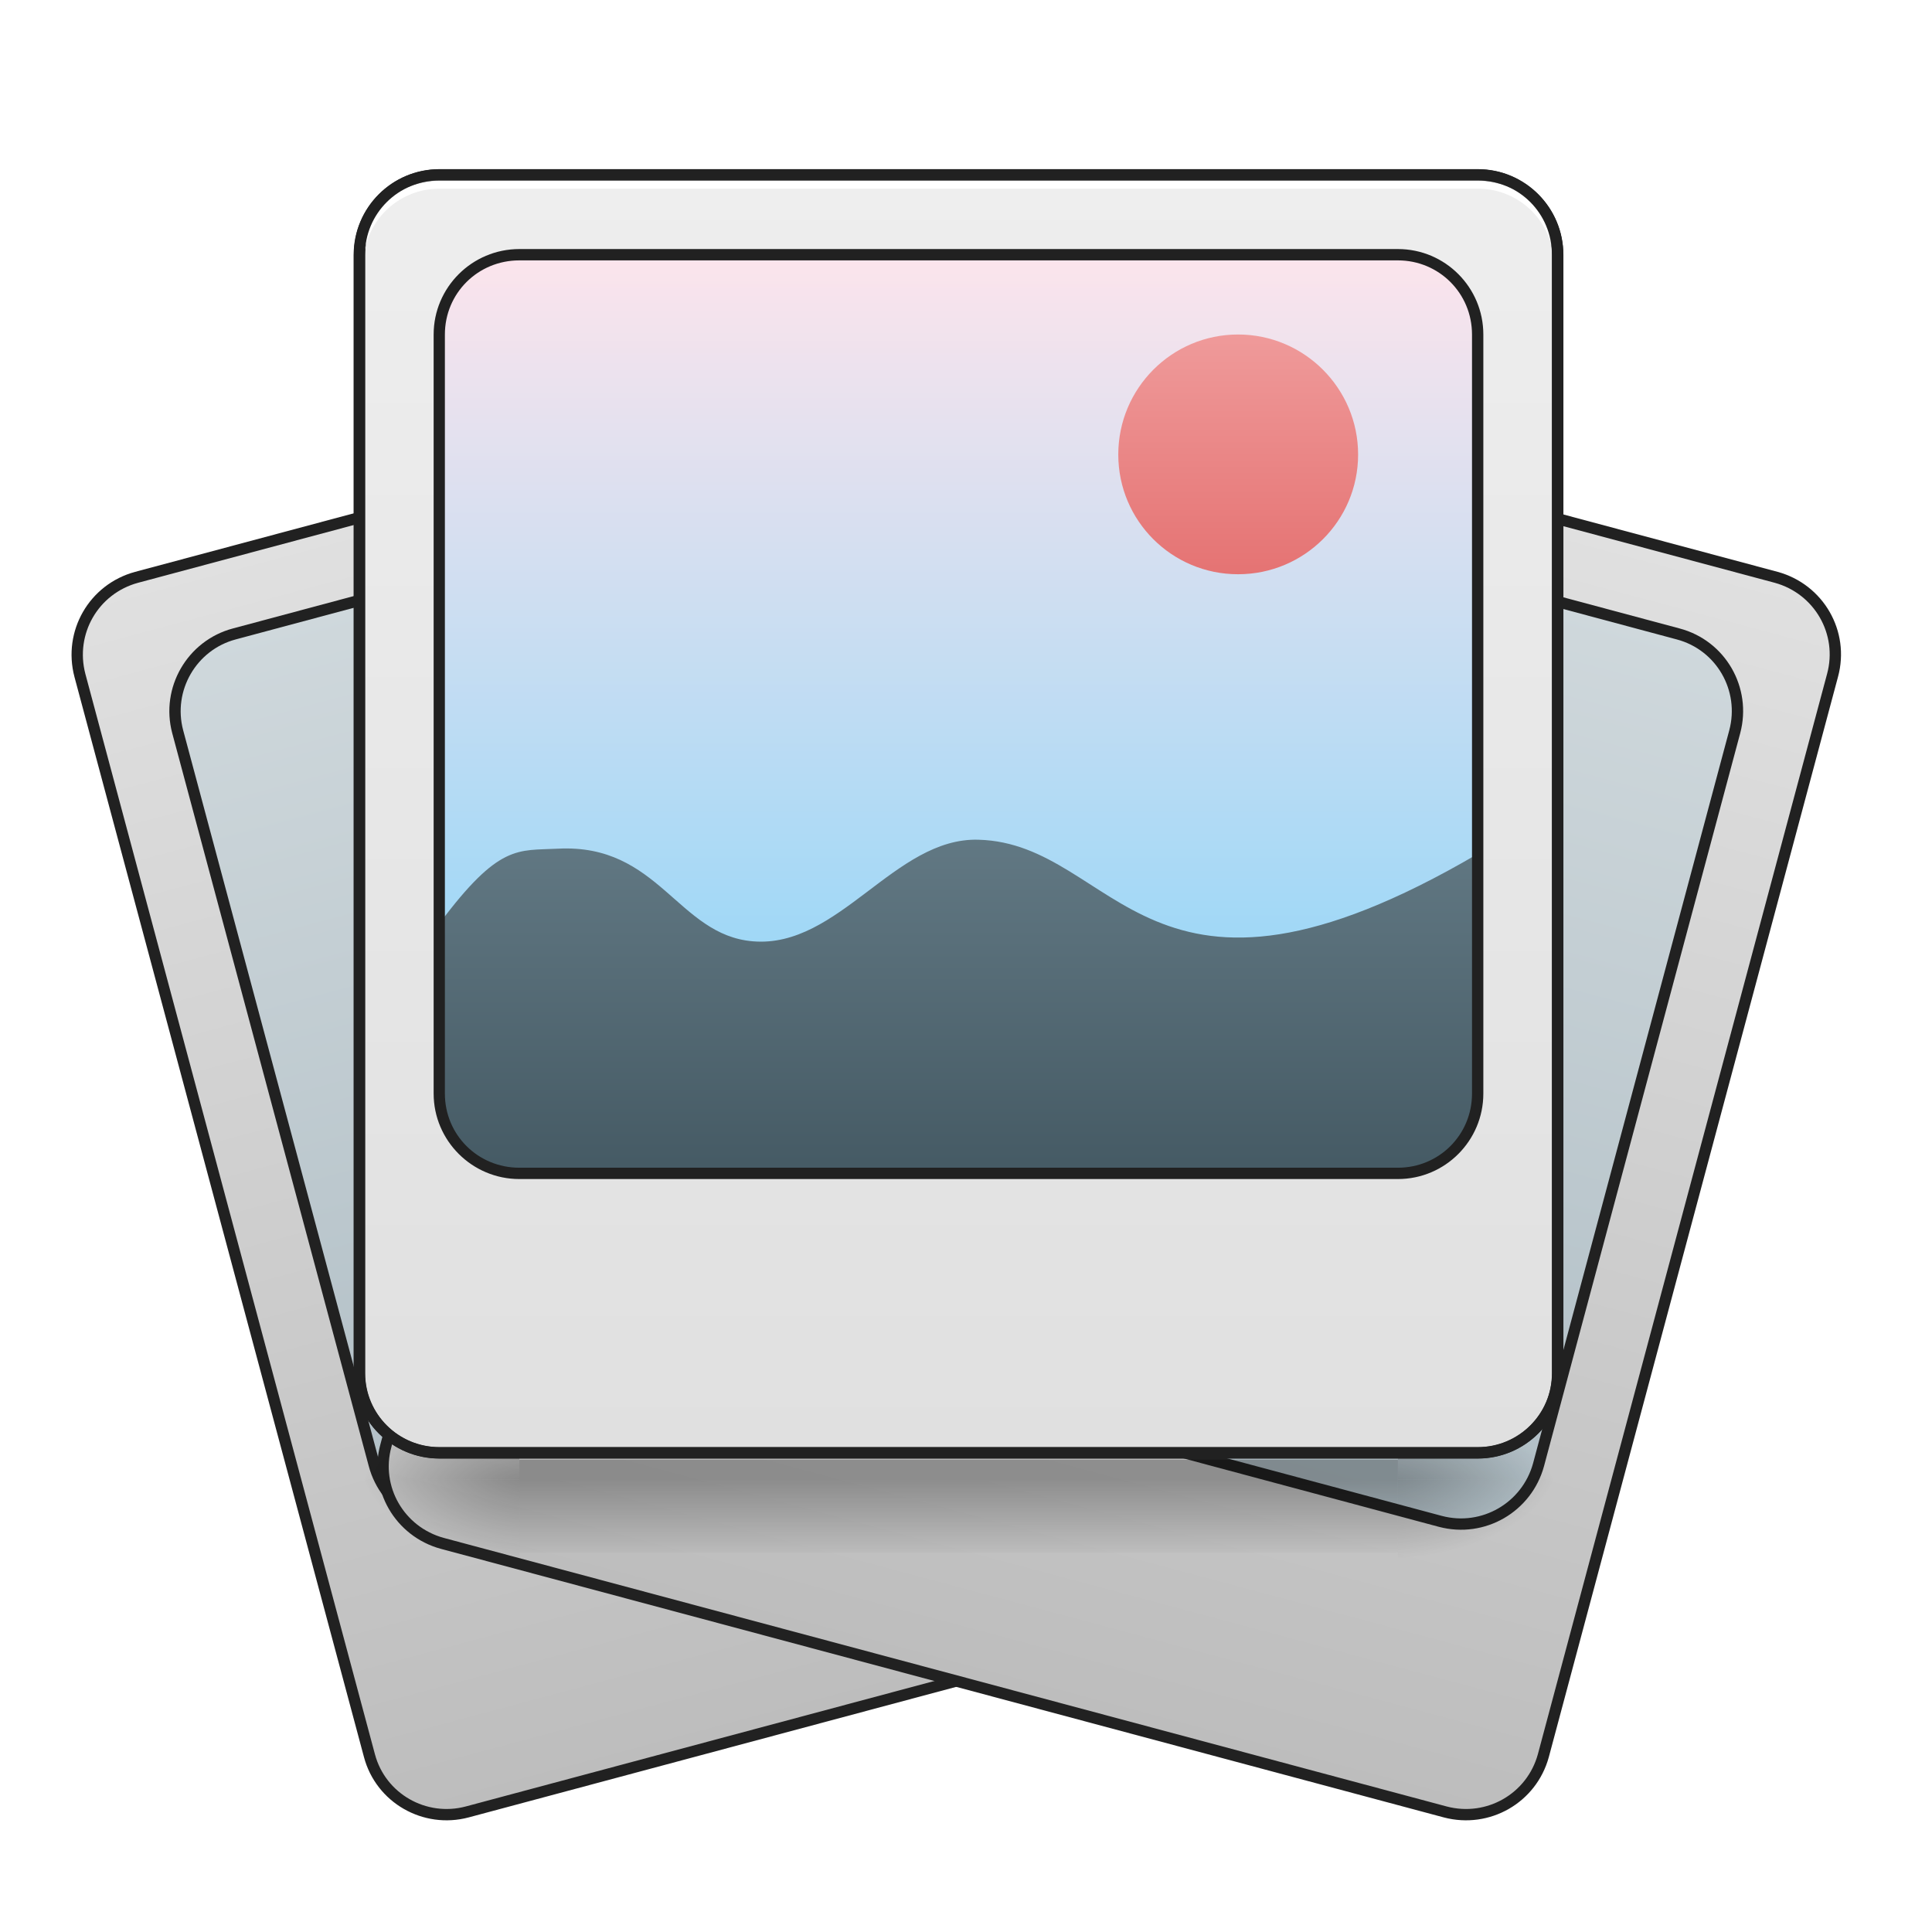
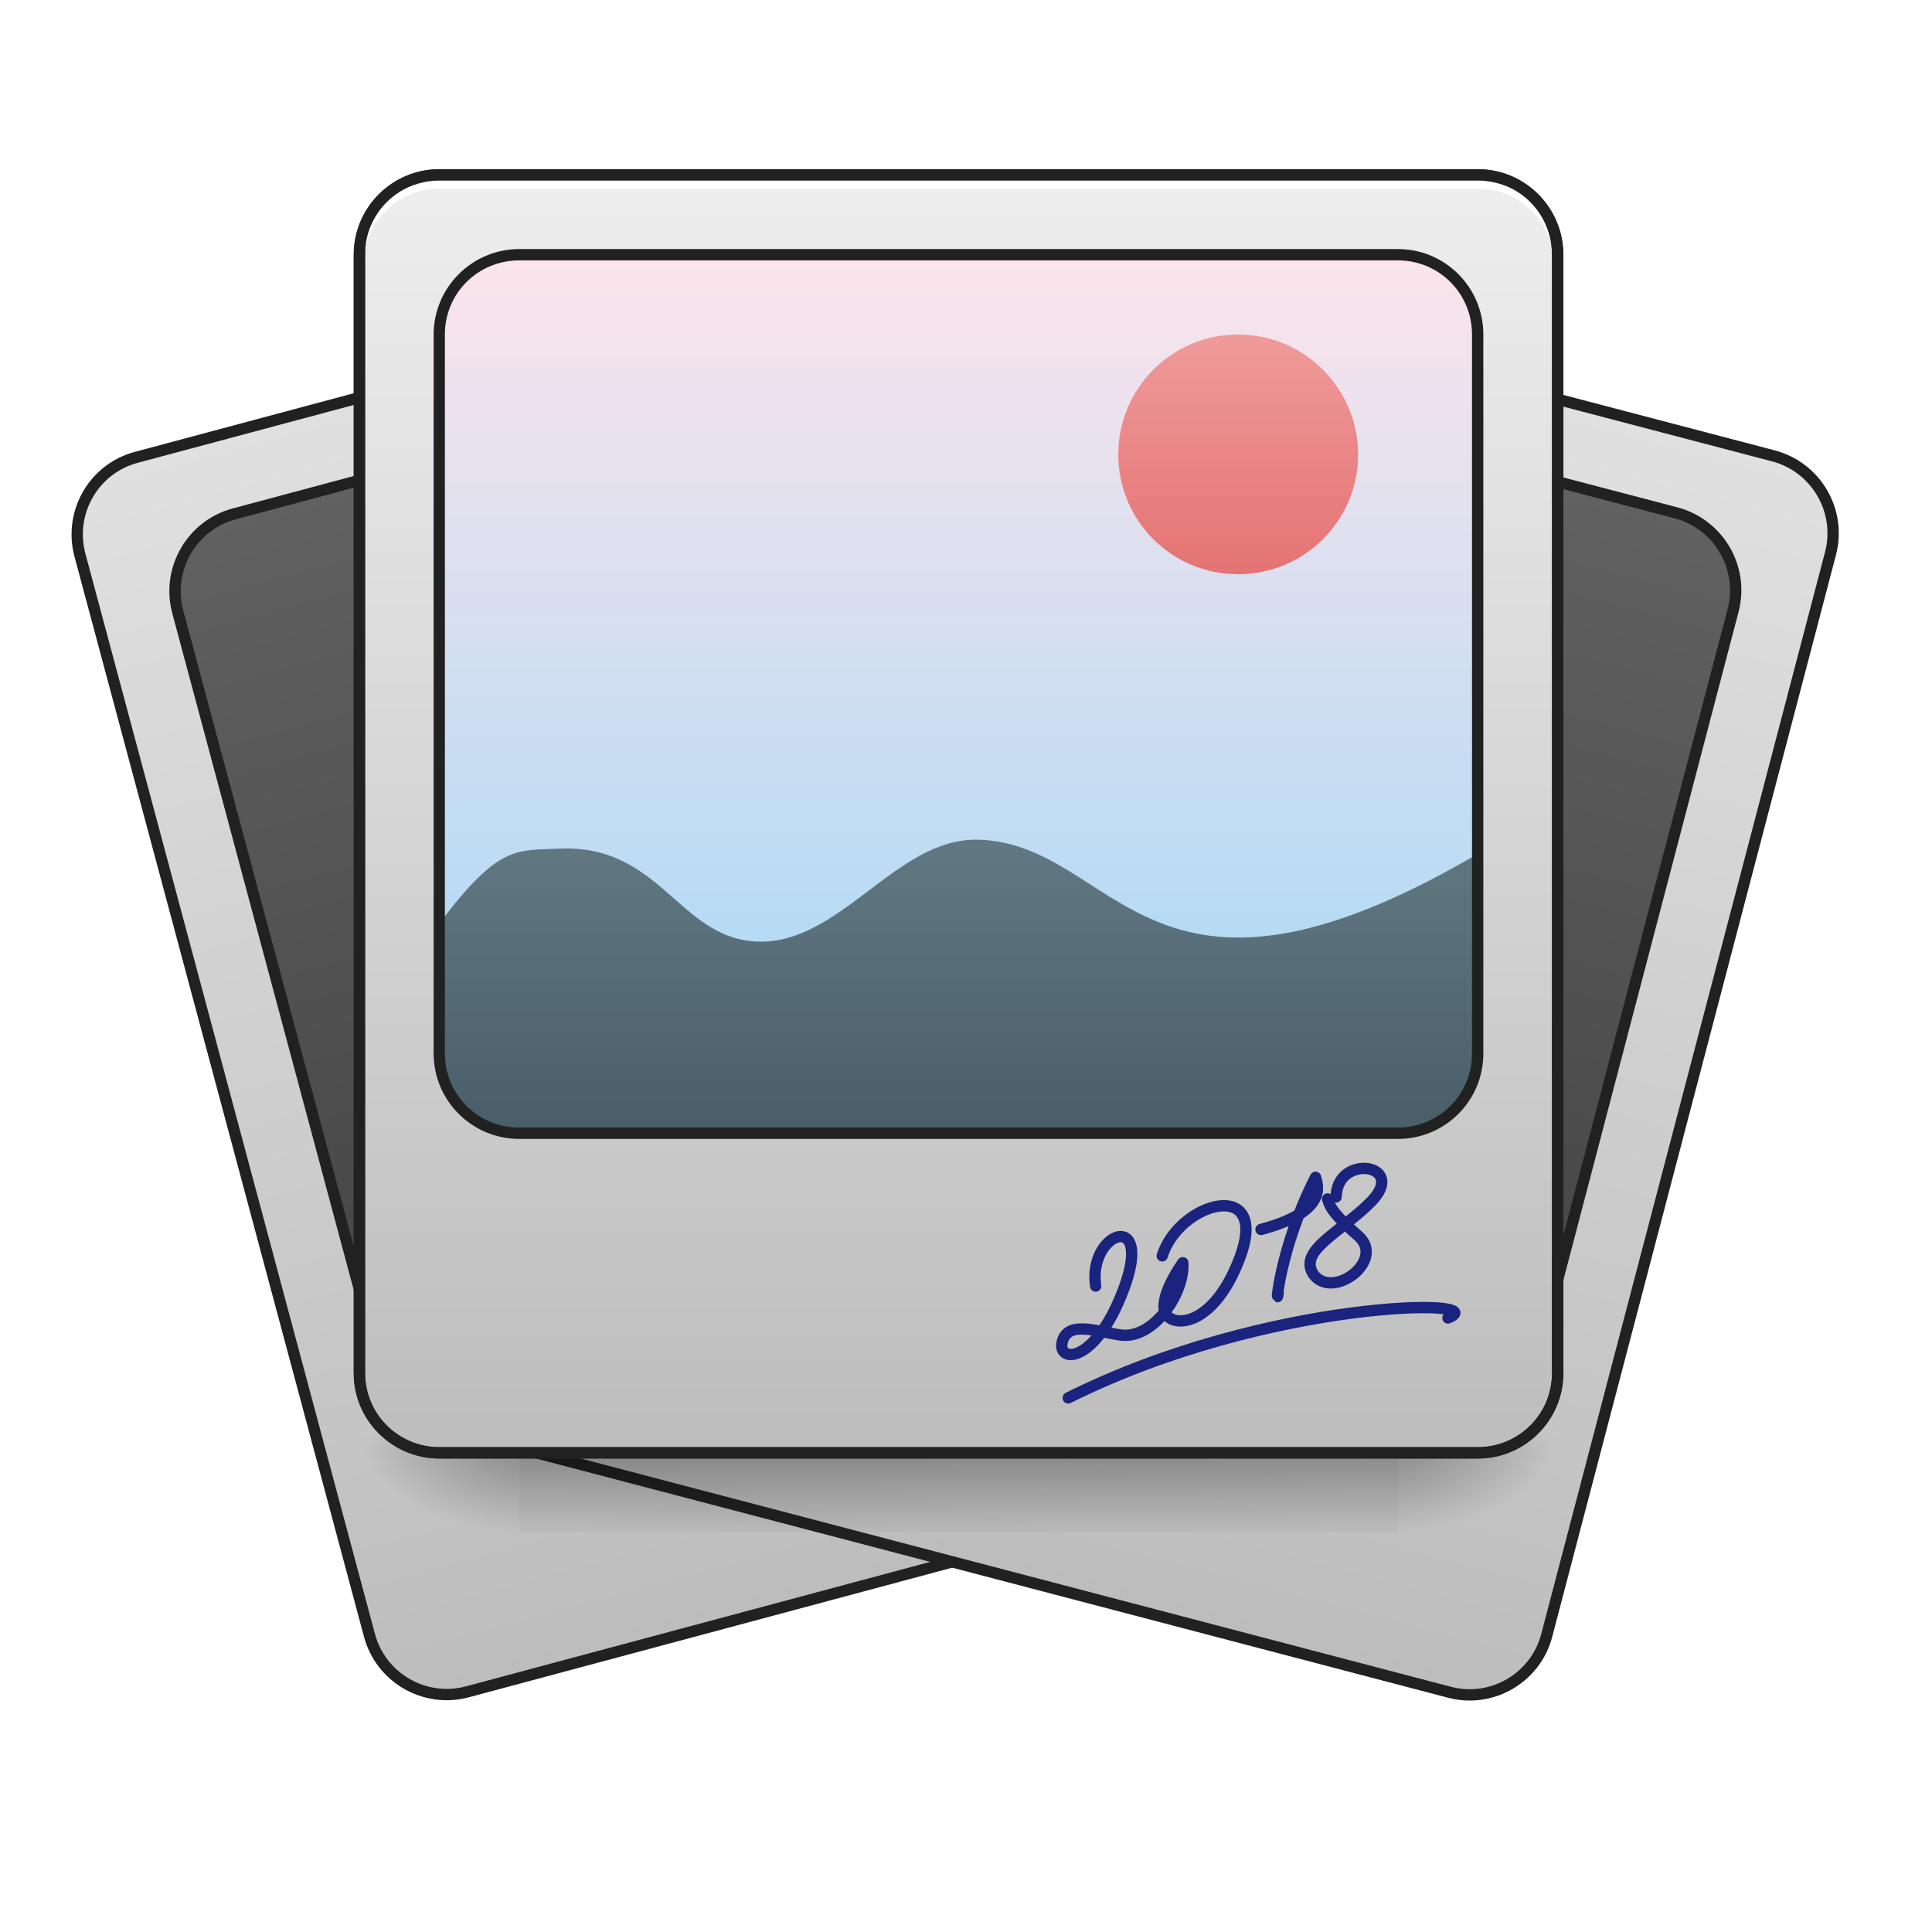
<svg xmlns="http://www.w3.org/2000/svg" width="22pt" height="22pt" viewBox="0 0 22 22" version="1.1">
  <defs>
    <linearGradient id="linear0" gradientUnits="userSpaceOnUse" x1="190.5" y1="-168.667" x2="190.5" y2="170" gradientTransform="matrix(1,0,0,1,74.08337,-0.0000133568)">
      <stop offset="0" style="stop-color:rgb(87.843%,87.843%,87.843%);stop-opacity:1;" />
      <stop offset="1" style="stop-color:rgb(74.118%,74.118%,74.118%);stop-opacity:1;" />
    </linearGradient>
    <linearGradient id="linear1" gradientUnits="userSpaceOnUse" x1="179.917" y1="95.917" x2="179.917" y2="-147.5" gradientTransform="matrix(1,0,0,1,52.91671,-0.0000133568)">
-       <stop offset="0" style="stop-color:rgb(69.02%,74.51%,77.255%);stop-opacity:1;" />
-       <stop offset="1" style="stop-color:rgb(81.176%,84.706%,86.275%);stop-opacity:1;" />
+       <stop offset="0" style="stop-color:rgb(25.882%,25.882%,25.882%);stop-opacity:1;" />
+       <stop offset="1" style="stop-color:rgb(38.039%,38.039%,38.039%);stop-opacity:1;" />
    </linearGradient>
    <linearGradient id="linear2" gradientUnits="userSpaceOnUse" x1="190.5" y1="-168.667" x2="190.5" y2="170" gradientTransform="matrix(1,0,0,1,74.08337,-0.0000133568)">
      <stop offset="0" style="stop-color:rgb(87.843%,87.843%,87.843%);stop-opacity:1;" />
      <stop offset="1" style="stop-color:rgb(74.118%,74.118%,74.118%);stop-opacity:1;" />
    </linearGradient>
    <linearGradient id="linear3" gradientUnits="userSpaceOnUse" x1="179.917" y1="95.917" x2="179.917" y2="-147.5" gradientTransform="matrix(1,0,0,1,52.91671,-0.0000133568)">
-       <stop offset="0" style="stop-color:rgb(69.02%,74.51%,77.255%);stop-opacity:1;" />
-       <stop offset="1" style="stop-color:rgb(81.176%,84.706%,86.275%);stop-opacity:1;" />
+       <stop offset="0" style="stop-color:rgb(25.882%,25.882%,25.882%);stop-opacity:1;" />
+       <stop offset="1" style="stop-color:rgb(38.039%,38.039%,38.039%);stop-opacity:1;" />
    </linearGradient>
-     <linearGradient id="linear4" gradientUnits="userSpaceOnUse" x1="254" y1="233.5" x2="254" y2="254.667" gradientTransform="matrix(0.0429729,0,0,0.0429729,1.819181,6.813585)">
+     <linearGradient id="linear4" gradientUnits="userSpaceOnUse" x1="254" y1="233.5" x2="254" y2="254.667" gradientTransform="matrix(0.0429729,0,0,0.0429729,1.819181,6.58619)">
      <stop offset="0" style="stop-color:rgb(0%,0%,0%);stop-opacity:0.275;" />
      <stop offset="1" style="stop-color:rgb(0%,0%,0%);stop-opacity:0;" />
    </linearGradient>
-     <radialGradient id="radial0" gradientUnits="userSpaceOnUse" cx="450.909" cy="189.579" fx="450.909" fy="189.579" r="21.167" gradientTransform="matrix(0.000000119742,-0.0537161,-0.0966889,-0.0000000698078,34.02064,41.29621)">
+     <radialGradient id="radial0" gradientUnits="userSpaceOnUse" cx="450.909" cy="189.579" fx="450.909" fy="189.579" r="21.167" gradientTransform="matrix(0.000000119742,-0.0537161,-0.0966889,-0.0000000698078,34.02064,40.99302)">
      <stop offset="0" style="stop-color:rgb(0%,0%,0%);stop-opacity:0.314;" />
      <stop offset="0.222" style="stop-color:rgb(0%,0%,0%);stop-opacity:0.275;" />
      <stop offset="1" style="stop-color:rgb(0%,0%,0%);stop-opacity:0;" />
    </radialGradient>
-     <radialGradient id="radial1" gradientUnits="userSpaceOnUse" cx="450.909" cy="189.579" fx="450.909" fy="189.579" r="21.167" gradientTransform="matrix(-0.000000119742,0.0537161,0.0966889,0.0000000698078,-12.19043,-7.600721)">
+     <radialGradient id="radial1" gradientUnits="userSpaceOnUse" cx="450.909" cy="189.579" fx="450.909" fy="189.579" r="21.167" gradientTransform="matrix(-0.000000119742,0.0537161,0.0966889,0.0000000698078,-12.19043,-7.903916)">
      <stop offset="0" style="stop-color:rgb(0%,0%,0%);stop-opacity:0.314;" />
      <stop offset="0.222" style="stop-color:rgb(0%,0%,0%);stop-opacity:0.275;" />
      <stop offset="1" style="stop-color:rgb(0%,0%,0%);stop-opacity:0;" />
    </radialGradient>
-     <radialGradient id="radial2" gradientUnits="userSpaceOnUse" cx="450.909" cy="189.579" fx="450.909" fy="189.579" r="21.167" gradientTransform="matrix(-0.000000119742,-0.0537161,0.0966889,-0.0000000698078,-12.19043,41.29621)">
+     <radialGradient id="radial2" gradientUnits="userSpaceOnUse" cx="450.909" cy="189.579" fx="450.909" fy="189.579" r="21.167" gradientTransform="matrix(-0.000000119742,-0.0537161,0.0966889,-0.0000000698078,-12.19043,40.99302)">
      <stop offset="0" style="stop-color:rgb(0%,0%,0%);stop-opacity:0.314;" />
      <stop offset="0.222" style="stop-color:rgb(0%,0%,0%);stop-opacity:0.275;" />
      <stop offset="1" style="stop-color:rgb(0%,0%,0%);stop-opacity:0;" />
    </radialGradient>
-     <radialGradient id="radial3" gradientUnits="userSpaceOnUse" cx="450.909" cy="189.579" fx="450.909" fy="189.579" r="21.167" gradientTransform="matrix(0.000000119742,0.0537161,-0.0966889,0.0000000698078,34.02064,-7.600721)">
+     <radialGradient id="radial3" gradientUnits="userSpaceOnUse" cx="450.909" cy="189.579" fx="450.909" fy="189.579" r="21.167" gradientTransform="matrix(0.000000119742,0.0537161,-0.0966889,0.0000000698078,34.02064,-7.903917)">
      <stop offset="0" style="stop-color:rgb(0%,0%,0%);stop-opacity:0.314;" />
      <stop offset="0.222" style="stop-color:rgb(0%,0%,0%);stop-opacity:0.275;" />
      <stop offset="1" style="stop-color:rgb(0%,0%,0%);stop-opacity:0;" />
    </radialGradient>
-     <linearGradient id="linear5" gradientUnits="userSpaceOnUse" x1="190.5" y1="-168.667" x2="190.5" y2="170" gradientTransform="matrix(1,0,0,1,74.08337,-0.0000133568)">
+     <linearGradient id="linear5" gradientUnits="userSpaceOnUse" x1="190.5" y1="-168.667" x2="190.5" y2="170" gradientTransform="matrix(1,0,0,1,74.08337,-0.00001)">
      <stop offset="0" style="stop-color:rgb(93.333%,93.333%,93.333%);stop-opacity:1;" />
-       <stop offset="1" style="stop-color:rgb(87.843%,87.843%,87.843%);stop-opacity:1;" />
+       <stop offset="1" style="stop-color:rgb(74.118%,74.118%,74.118%);stop-opacity:1;" />
    </linearGradient>
-     <linearGradient id="linear6" gradientUnits="userSpaceOnUse" x1="201.083" y1="95.917" x2="201.083" y2="-147.5" gradientTransform="matrix(0.0429729,0,0,0.0429729,2.273982,9.239163)">
+     <linearGradient id="linear6" gradientUnits="userSpaceOnUse" x1="201.083" y1="170" x2="201.083" y2="-147.5" gradientTransform="matrix(0.0429729,0,0,0.0429729,2.273982,9.239163)">
      <stop offset="0" style="stop-color:rgb(50.588%,83.137%,98.039%);stop-opacity:1;" />
      <stop offset="1" style="stop-color:rgb(98.824%,89.412%,92.549%);stop-opacity:1;" />
    </linearGradient>
    <linearGradient id="linear7" gradientUnits="userSpaceOnUse" x1="960" y1="1615.118" x2="960" y2="1015.118" gradientTransform="matrix(0.0113699,0,0,0.0113699,3.638367,-5.002745)">
      <stop offset="0" style="stop-color:rgb(27.059%,35.294%,39.216%);stop-opacity:1;" />
      <stop offset="1" style="stop-color:rgb(47.059%,56.471%,61.176%);stop-opacity:1;" />
    </linearGradient>
    <linearGradient id="linear8" gradientUnits="userSpaceOnUse" x1="359.833" y1="-20.5" x2="359.833" y2="-105.167" gradientTransform="matrix(0.0322296,0,0,0.0322296,2.501378,7.199744)">
      <stop offset="0" style="stop-color:rgb(89.804%,45.098%,45.098%);stop-opacity:1;" />
      <stop offset="1" style="stop-color:rgb(93.725%,60.392%,60.392%);stop-opacity:1;" />
    </linearGradient>
  </defs>
  <g id="surface1">
-     <path style="fill-rule:nonzero;fill:url(#linear0);stroke-width:3;stroke-linecap:round;stroke-linejoin:miter;stroke:rgb(12.941%,12.941%,12.941%);stroke-opacity:1;stroke-miterlimit:4;" d="M 116.458 -168.697 L 391.615 -168.655 C 403.279 -168.635 412.8 -159.214 412.757 -147.462 L 412.777 148.886 C 412.757 160.55 403.272 169.96 391.584 170.028 L 116.427 169.986 C 104.763 169.966 95.242 160.545 95.261 148.881 L 95.241 -147.468 C 95.285 -159.219 104.682 -168.653 116.458 -168.697 Z M 116.458 -168.697 " transform="matrix(0.0415086,-0.0111222,0.0111222,0.0415086,-1.403015,14.87187)" />
-     <path style="fill-rule:nonzero;fill:url(#linear1);stroke-width:3;stroke-linecap:round;stroke-linejoin:miter;stroke:rgb(12.941%,12.941%,12.941%);stroke-opacity:1;stroke-miterlimit:4;" d="M 137.599 -147.505 L 370.422 -147.513 C 382.086 -147.493 391.584 -137.984 391.564 -126.32 L 391.599 74.796 C 391.579 86.46 382.094 95.87 370.406 95.938 L 137.583 95.946 C 125.919 95.926 116.421 86.417 116.441 74.753 L 116.407 -126.363 C 116.427 -138.027 125.935 -147.524 137.599 -147.505 Z M 137.599 -147.505 " transform="matrix(0.0415086,-0.0111222,0.0111222,0.0415086,-1.403015,14.87187)" />
-     <path style="fill-rule:nonzero;fill:url(#linear2);stroke-width:3;stroke-linecap:round;stroke-linejoin:miter;stroke:rgb(12.941%,12.941%,12.941%);stroke-opacity:1;stroke-miterlimit:4;" d="M 116.451 -168.672 L 391.608 -168.715 C 403.296 -168.647 412.781 -159.237 412.737 -147.462 L 412.804 148.863 C 412.736 160.551 403.303 169.948 391.551 169.992 L 116.393 170.034 C 104.706 169.966 95.221 160.556 95.289 148.869 L 95.221 -147.456 C 95.265 -159.232 104.699 -168.629 116.451 -168.672 Z M 116.451 -168.672 " transform="matrix(0.0415086,0.0111222,-0.0111222,0.0415086,2.094979,9.221793)" />
-     <path style="fill-rule:nonzero;fill:url(#linear3);stroke-width:3;stroke-linecap:round;stroke-linejoin:miter;stroke:rgb(12.941%,12.941%,12.941%);stroke-opacity:1;stroke-miterlimit:4;" d="M 137.555 -147.507 L 370.378 -147.499 C 382.13 -147.542 391.551 -138.021 391.571 -126.357 L 391.624 74.736 C 391.556 86.423 382.146 95.908 370.395 95.952 L 137.572 95.944 C 125.884 95.876 116.399 86.466 116.467 74.778 L 116.413 -126.314 C 116.394 -137.978 125.891 -147.487 137.555 -147.507 Z M 137.555 -147.507 " transform="matrix(0.0415086,0.0111222,-0.0111222,0.0415086,2.094979,9.221793)" />
-     <path style=" stroke:none;fill-rule:nonzero;fill:url(#linear4);" d="M 5.914 16.621 L 15.918 16.621 L 15.918 17.68 L 5.914 17.68 Z M 5.914 16.621 " />
-     <path style=" stroke:none;fill-rule:nonzero;fill:url(#radial0);" d="M 15.918 16.848 L 17.738 16.848 L 17.738 15.938 L 15.918 15.938 Z M 15.918 16.848 " />
-     <path style=" stroke:none;fill-rule:nonzero;fill:url(#radial1);" d="M 5.914 16.848 L 4.094 16.848 L 4.094 17.758 L 5.914 17.758 Z M 5.914 16.848 " />
-     <path style=" stroke:none;fill-rule:nonzero;fill:url(#radial2);" d="M 5.914 16.848 L 4.094 16.848 L 4.094 15.938 L 5.914 15.938 Z M 5.914 16.848 " />
-     <path style=" stroke:none;fill-rule:nonzero;fill:url(#radial3);" d="M 15.918 16.848 L 17.738 16.848 L 17.738 17.758 L 15.918 17.758 Z M 15.918 16.848 " />
+     <path style="fill-rule:nonzero;fill:url(#linear0);stroke-width:3;stroke-linecap:round;stroke-linejoin:miter;stroke:rgb(12.941%,12.941%,12.941%);stroke-opacity:1;stroke-miterlimit:4;" d="M 116.451 -168.674 L 391.609 -168.632 C 403.296 -168.7 412.794 -159.191 412.774 -147.527 L 412.794 148.822 C 412.775 160.485 403.266 169.983 391.602 169.963 L 116.421 170.009 C 104.757 169.989 95.259 160.48 95.279 148.816 L 95.259 -147.532 C 95.279 -159.196 104.7 -168.718 116.451 -168.674 Z M 116.451 -168.674 " transform="matrix(0.0415086,-0.0111222,0.0111222,0.0415086,-1.403016,13.50365)" />
+     <path style="fill-rule:nonzero;fill:url(#linear1);stroke-width:3;stroke-linecap:round;stroke-linejoin:miter;stroke:rgb(12.941%,12.941%,12.941%);stroke-opacity:1;stroke-miterlimit:4;" d="M 137.593 -147.482 L 370.416 -147.49 C 382.08 -147.47 391.602 -138.049 391.558 -126.297 L 391.616 74.731 C 391.573 86.483 382.088 95.893 370.424 95.873 L 137.601 95.881 C 125.913 95.949 116.415 86.44 116.435 74.776 L 116.401 -126.34 C 116.42 -138.004 125.929 -147.501 137.593 -147.482 Z M 137.593 -147.482 " transform="matrix(0.0415086,-0.0111222,0.0111222,0.0415086,-1.403016,13.50365)" />
+     <path style="fill-rule:nonzero;fill:url(#linear2);stroke-width:3;stroke-linecap:round;stroke-linejoin:miter;stroke:rgb(12.941%,12.941%,12.941%);stroke-opacity:1;stroke-miterlimit:4;" d="M 116.408 -168.699 L 391.568 -168.691 C 403.232 -168.649 412.755 -159.212 412.736 -147.46 L 412.729 148.844 C 412.775 160.485 403.25 170.031 391.586 169.989 L 116.426 169.981 C 104.697 170.05 95.239 160.502 95.281 148.838 L 95.288 -147.466 C 95.219 -159.195 104.767 -168.653 116.408 -168.699 Z M 116.408 -168.699 " transform="matrix(0.0415671,0.0109016,-0.0109016,0.0415671,2.079976,7.934697)" />
+     <path style="fill-rule:nonzero;fill:url(#linear3);stroke-width:3;stroke-linecap:round;stroke-linejoin:miter;stroke:rgb(12.941%,12.941%,12.941%);stroke-opacity:1;stroke-miterlimit:4;" d="M 137.576 -147.468 L 370.425 -147.546 C 382.089 -147.504 391.612 -138.067 391.593 -126.315 L 391.614 74.785 C 391.572 86.449 382.112 95.884 370.383 95.953 L 137.6 95.92 C 125.848 95.901 116.413 86.441 116.455 74.777 L 116.433 -126.323 C 116.364 -138.052 125.912 -147.51 137.576 -147.468 Z M 137.576 -147.468 " transform="matrix(0.0415671,0.0109016,-0.0109016,0.0415671,2.079976,7.934697)" />
+     <path style=" stroke:none;fill-rule:nonzero;fill:url(#linear4);" d="M 5.914 16.395 L 15.918 16.395 L 15.918 17.453 L 5.914 17.453 Z M 5.914 16.395 " />
+     <path style=" stroke:none;fill-rule:nonzero;fill:url(#radial0);" d="M 15.918 16.543 L 17.738 16.543 L 17.738 15.637 L 15.918 15.637 Z M 15.918 16.543 " />
+     <path style=" stroke:none;fill-rule:nonzero;fill:url(#radial1);" d="M 5.914 16.543 L 4.094 16.543 L 4.094 17.453 L 5.914 17.453 Z M 5.914 16.543 " />
+     <path style=" stroke:none;fill-rule:nonzero;fill:url(#radial2);" d="M 5.914 16.543 L 4.094 16.543 L 4.094 15.637 L 5.914 15.637 Z M 5.914 16.543 " />
+     <path style=" stroke:none;fill-rule:nonzero;fill:url(#radial3);" d="M 15.918 16.543 L 17.738 16.543 L 17.738 17.453 L 15.918 17.453 Z M 15.918 16.543 " />
    <path style="fill-rule:nonzero;fill:url(#linear5);stroke-width:3;stroke-linecap:round;stroke-linejoin:miter;stroke:rgb(12.941%,12.941%,12.941%);stroke-opacity:1;stroke-miterlimit:4;" d="M 116.443 -168.641 L 391.599 -168.641 C 403.234 -168.641 412.779 -159.187 412.779 -147.461 L 412.779 148.874 C 412.779 160.51 403.234 169.963 391.599 169.963 L 116.443 169.963 C 104.717 169.963 95.264 160.51 95.264 148.874 L 95.264 -147.461 C 95.264 -159.187 104.717 -168.641 116.443 -168.641 Z M 116.443 -168.641 " transform="matrix(0.0429729,0,0,0.0429729,0,9.239163)" />
-     <path style=" stroke:none;fill-rule:nonzero;fill:url(#linear6);" d="M 5.914 2.902 L 15.918 2.902 C 16.422 2.902 16.828 3.309 16.828 3.809 L 16.828 12.453 C 16.828 12.953 16.422 13.359 15.918 13.359 L 5.914 13.359 C 5.41 13.359 5.004 12.953 5.004 12.453 L 5.004 3.809 C 5.004 3.309 5.41 2.902 5.914 2.902 Z M 5.914 2.902 " />
-     <path style=" stroke:none;fill-rule:nonzero;fill:url(#linear7);" d="M 5.004 10.516 L 5.004 12.453 C 5.004 12.957 5.41 13.359 5.914 13.359 L 15.918 13.359 C 16.422 13.359 16.828 12.957 16.828 12.453 L 16.828 9.723 C 13.047 11.938 12.734 9.605 11.141 9.562 C 10.188 9.535 9.551 10.801 8.574 10.719 C 7.715 10.648 7.504 9.605 6.355 9.664 C 5.895 9.688 5.684 9.605 5.004 10.516 Z M 5.004 10.516 " />
+     <path style=" stroke:none;fill-rule:nonzero;fill:url(#linear6);" d="M 5.914 2.902 L 15.918 2.902 C 16.422 2.902 16.828 3.309 16.828 3.809 L 16.828 11.996 C 16.828 12.5 16.422 12.906 15.918 12.906 L 5.914 12.906 C 5.41 12.906 5.004 12.5 5.004 11.996 L 5.004 3.809 C 5.004 3.309 5.41 2.902 5.914 2.902 Z M 5.914 2.902 " />
+     <path style=" stroke:none;fill-rule:nonzero;fill:url(#linear7);" d="M 5.004 10.516 L 5.004 11.992 C 5.004 12.496 5.41 12.902 5.914 12.902 L 15.918 12.902 C 16.422 12.902 16.828 12.496 16.828 11.992 L 16.828 9.723 C 13.047 11.938 12.734 9.605 11.141 9.562 C 10.188 9.535 9.551 10.801 8.574 10.719 C 7.715 10.648 7.504 9.605 6.355 9.664 C 5.895 9.688 5.684 9.605 5.004 10.516 Z M 5.004 10.516 " />
    <path style="fill-rule:nonzero;fill:rgb(90.196%,90.196%,90.196%);fill-opacity:0.588;stroke-width:2;stroke-linecap:butt;stroke-linejoin:miter;stroke:rgb(100%,100%,100%);stroke-opacity:1;stroke-miterlimit:4;" d="M 116.443 -168.641 C 104.717 -168.641 95.264 -159.187 95.264 -147.461 L 95.264 -144.825 C 95.264 -156.551 104.717 -166.005 116.443 -166.005 L 391.599 -166.005 C 403.325 -166.005 412.779 -156.551 412.779 -144.825 L 412.779 -147.461 C 412.779 -159.187 403.325 -168.641 391.599 -168.641 Z M 116.443 -168.641 " transform="matrix(0.0429729,0,0,0.0429729,0,9.239163)" />
    <path style=" stroke:none;fill-rule:nonzero;fill:rgb(12.941%,12.941%,12.941%);fill-opacity:1;" d="M 5.004 1.926 C 4.465 1.926 4.027 2.363 4.027 2.902 L 4.027 15.637 C 4.027 16.172 4.465 16.609 5.004 16.609 L 16.828 16.609 C 17.367 16.609 17.801 16.172 17.801 15.637 L 17.801 2.902 C 17.801 2.363 17.367 1.926 16.828 1.926 Z M 5.004 2.055 L 16.828 2.055 C 17.297 2.055 17.672 2.43 17.672 2.902 L 17.672 15.637 C 17.672 16.105 17.297 16.48 16.828 16.48 L 5.004 16.48 C 4.535 16.48 4.156 16.105 4.156 15.637 L 4.156 2.902 C 4.156 2.43 4.535 2.055 5.004 2.055 Z M 5.004 2.055 " />
-     <path style=" stroke:none;fill-rule:nonzero;fill:rgb(12.941%,12.941%,12.941%);fill-opacity:1;" d="M 5.914 2.836 C 5.375 2.836 4.938 3.273 4.938 3.809 L 4.938 12.453 C 4.938 12.988 5.375 13.426 5.914 13.426 L 15.918 13.426 C 16.457 13.426 16.891 12.988 16.891 12.453 L 16.891 3.809 C 16.891 3.273 16.457 2.836 15.918 2.836 Z M 5.914 2.965 L 15.918 2.965 C 16.387 2.965 16.762 3.34 16.762 3.809 L 16.762 12.453 C 16.762 12.922 16.387 13.297 15.918 13.297 L 5.914 13.297 C 5.441 13.297 5.066 12.922 5.066 12.453 L 5.066 3.809 C 5.066 3.34 5.441 2.965 5.914 2.965 Z M 5.914 2.965 " />
    <path style=" stroke:none;fill-rule:nonzero;fill:url(#linear8);" d="M 14.098 3.809 C 14.852 3.809 15.465 4.422 15.465 5.176 C 15.465 5.93 14.852 6.539 14.098 6.539 C 13.344 6.539 12.734 5.93 12.734 5.176 C 12.734 4.422 13.344 3.809 14.098 3.809 Z M 14.098 3.809 " />
+     <path style=" stroke:none;fill-rule:nonzero;fill:rgb(12.941%,12.941%,12.941%);fill-opacity:1;" d="M 5.914 2.836 C 5.375 2.836 4.938 3.273 4.938 3.809 L 4.938 11.996 C 4.938 12.535 5.375 12.969 5.914 12.969 L 15.918 12.969 C 16.457 12.969 16.891 12.535 16.891 11.996 L 16.891 3.809 C 16.891 3.273 16.457 2.836 15.918 2.836 Z M 5.914 2.965 L 15.918 2.965 C 16.387 2.965 16.762 3.34 16.762 3.809 L 16.762 11.996 C 16.762 12.465 16.387 12.84 15.918 12.84 L 5.914 12.84 C 5.441 12.84 5.066 12.465 5.066 11.996 L 5.066 3.809 C 5.066 3.34 5.441 2.965 5.914 2.965 Z M 5.914 2.965 " />
+     <path style="fill:none;stroke-width:3;stroke-linecap:round;stroke-linejoin:round;stroke:rgb(10.196%,13.725%,49.412%);stroke-opacity:1;stroke-miterlimit:4;" d="M 221.544 136.369 C 219.363 122.098 236.997 115.644 228.998 137.096 C 221.908 156.094 212.363 156.822 212.545 152.004 C 213.363 145.005 221.999 148.55 228.362 149.368 C 236.906 150.368 245.178 138.278 244.633 130.188 " transform="matrix(0.0429729,0,0,0.0429729,2.956174,8.784367)" />
+     <path style="fill:none;stroke-width:3;stroke-linecap:round;stroke-linejoin:round;stroke:rgb(10.196%,13.725%,49.412%);stroke-opacity:1;stroke-miterlimit:4;" d="M 239.179 128.37 C 243.633 114.007 267.813 107.372 259.722 128.915 C 252.632 147.822 241.088 147.641 239.815 143.005 C 238.634 138.369 244.724 130.097 244.633 130.188 " transform="matrix(0.0429729,0,0,0.0429729,2.956174,8.784367)" />
+     <path style="fill:none;stroke-width:3;stroke-linecap:round;stroke-linejoin:round;stroke:rgb(10.196%,13.725%,49.412%);stroke-opacity:1;stroke-miterlimit:4;" d="M 265.358 121.37 C 282.993 116.644 280.448 109.917 279.811 107.554 C 270.085 126.643 269.176 143.277 269.903 138.278 " transform="matrix(0.0429729,0,0,0.0429729,2.956174,8.784367)" />
+     <path style="fill:none;stroke-width:3;stroke-linecap:round;stroke-linejoin:round;stroke:rgb(10.196%,13.725%,49.412%);stroke-opacity:1;stroke-miterlimit:4;" d="M 285.265 112.735 C 285.447 101.1 304.445 104.008 294.446 114.098 C 286.174 122.37 275.085 127.006 279.266 133.278 C 284.356 140.096 298.082 129.824 291.447 123.37 C 284.993 117.734 283.629 115.644 282.993 113.28 " transform="matrix(0.0429729,0,0,0.0429729,2.956174,8.784367)" />
+     <path style="fill:none;stroke-width:3;stroke-linecap:round;stroke-linejoin:round;stroke:rgb(10.196%,13.725%,49.412%);stroke-opacity:1;stroke-miterlimit:4;" d="M 214.272 166.003 C 267.267 139.55 328.08 139.55 314.899 144.823 " transform="matrix(0.0429729,0,0,0.0429729,2.956174,8.784367)" />
  </g>
</svg>
